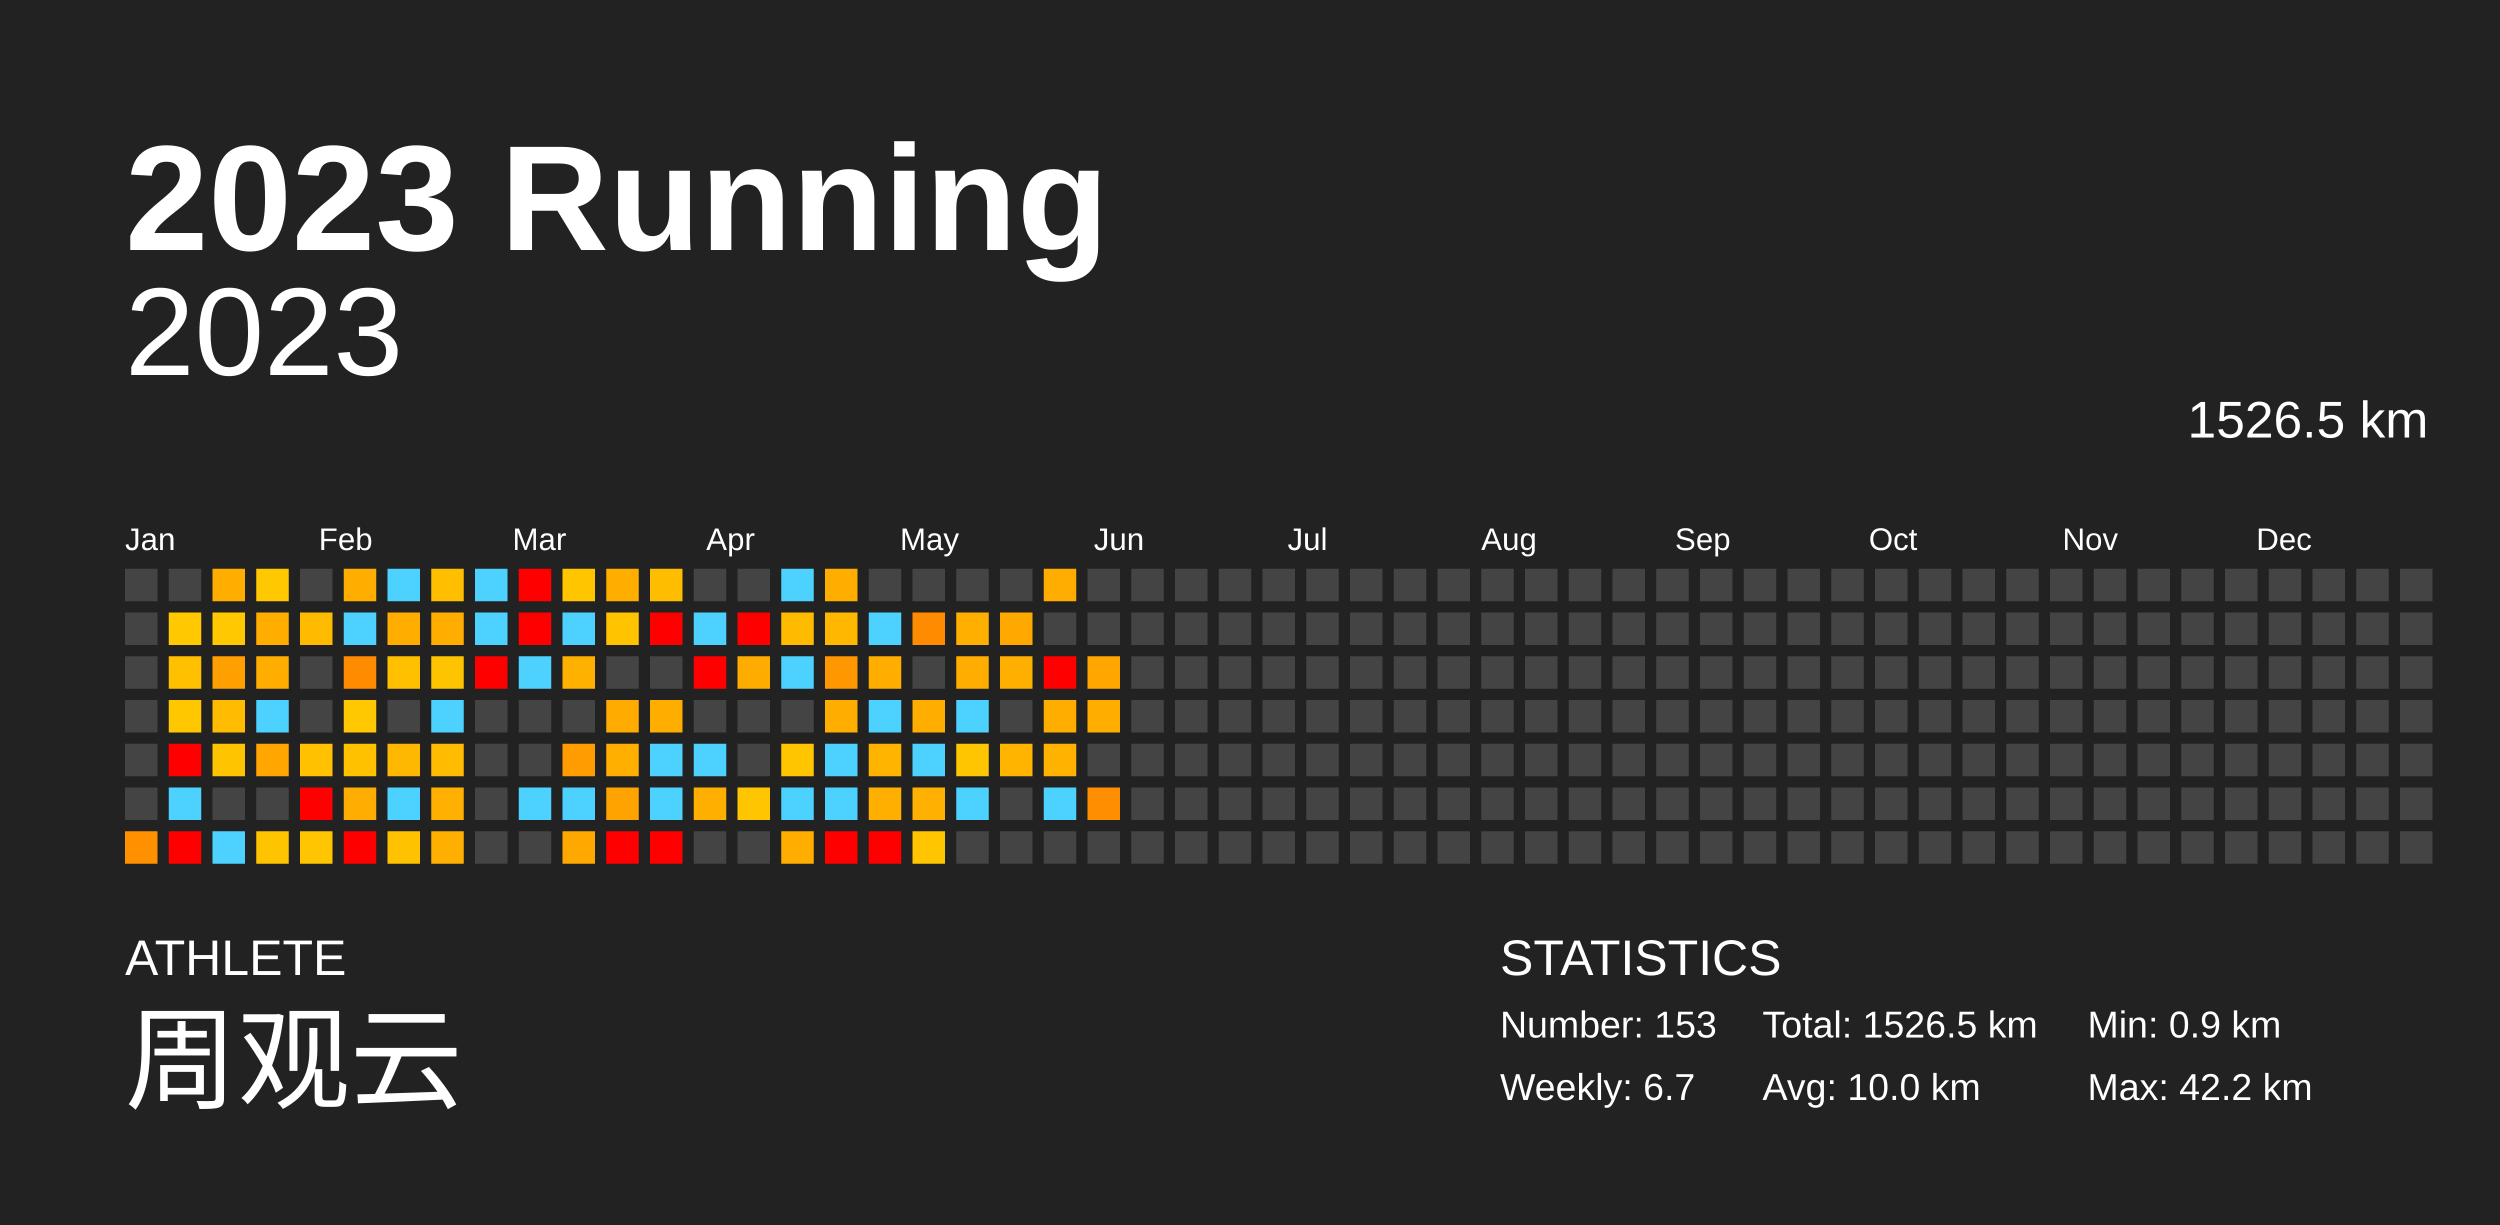
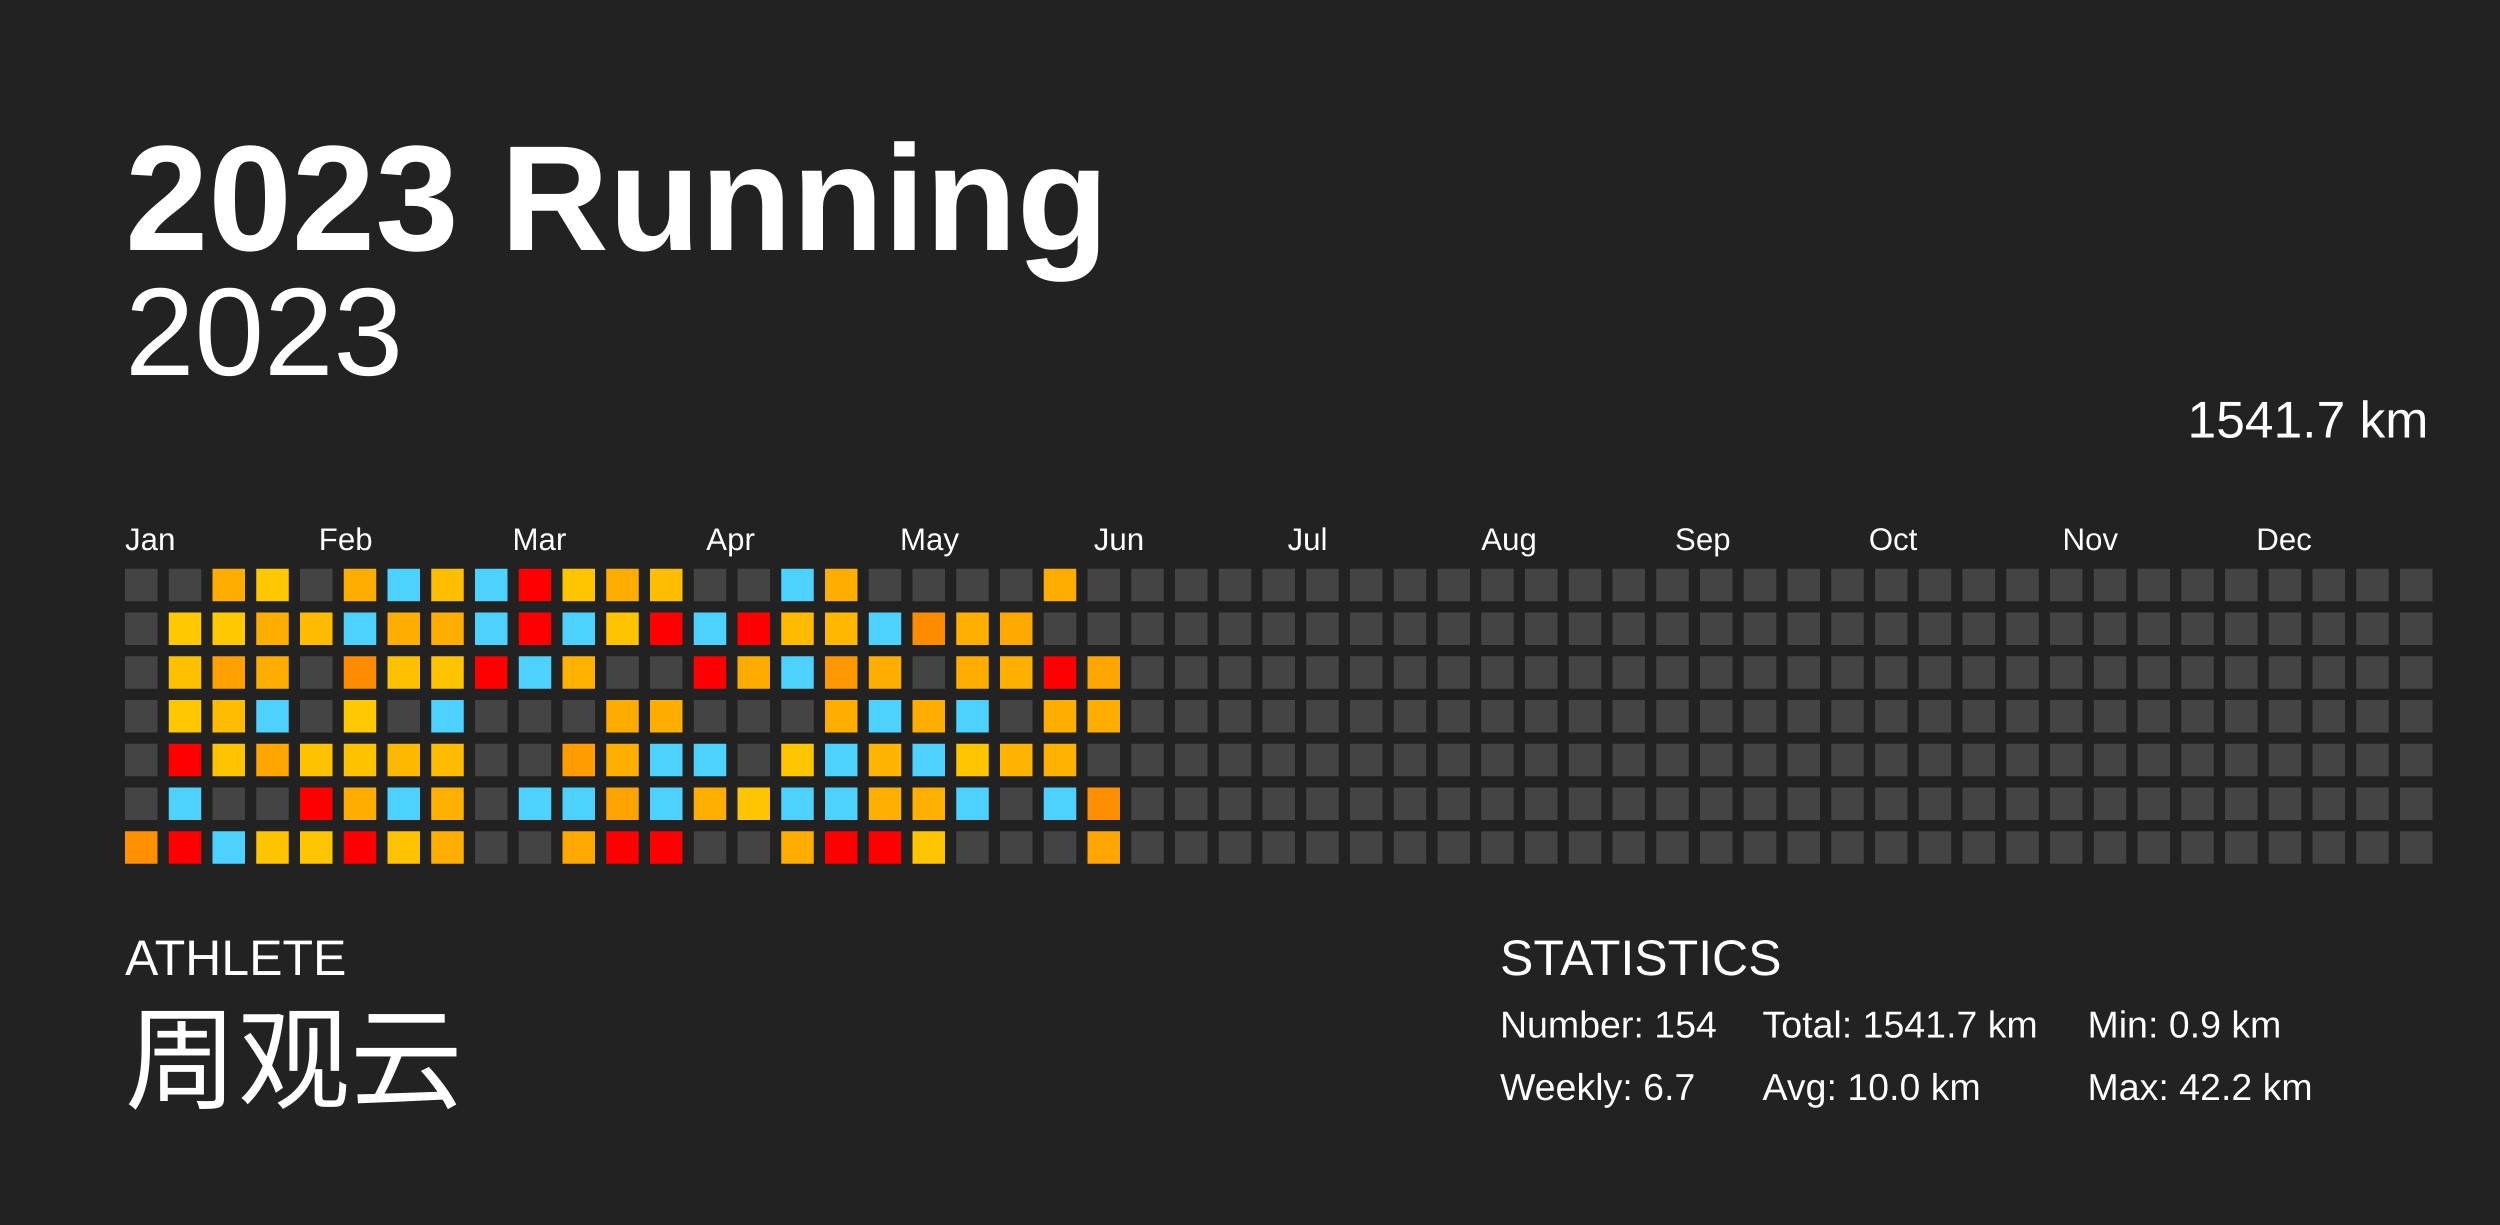
<svg xmlns="http://www.w3.org/2000/svg" baseProfile="full" height="98mm" version="1.1" viewBox="0,0,200,98" width="200mm">
  <defs />
  <rect fill="#222222" height="98" width="200" x="0" y="0" />
  <text fill="#FFFFFF" style="font-size:12px; font-family:Arial; font-weight:bold;" x="10" y="20">2023 Running</text>
  <text fill="#FFFFFF" style="font-size:4px; font-family:Arial" x="10" y="78">ATHLETE</text>
  <text fill="#FFFFFF" style="font-size:9px; font-family:Arial" x="10" y="88">周观云</text>
  <text fill="#FFFFFF" style="font-size:4px; font-family:Arial" x="120" y="78">STATISTICS</text>
-   <text fill="#FFFFFF" style="font-size:3px; font-family:Arial" x="120" y="83">Number: 153</text>
+   <text fill="#FFFFFF" style="font-size:3px; font-family:Arial" x="120" y="83">Number: 154</text>
  <text fill="#FFFFFF" style="font-size:3px; font-family:Arial" x="120" y="88">Weekly: 6.7</text>
-   <text fill="#FFFFFF" style="font-size:3px; font-family:Arial" x="141" y="83">Total: 1526.5 km</text>
+   <text fill="#FFFFFF" style="font-size:3px; font-family:Arial" x="141" y="83">Total: 1541.7 km</text>
  <text fill="#FFFFFF" style="font-size:3px; font-family:Arial" x="141" y="88">Avg: 10.0 km</text>
  <text fill="#FFFFFF" style="font-size:3px; font-family:Arial" x="167" y="83">Min: 0.9 km</text>
  <text fill="#FFFFFF" style="font-size:3px; font-family:Arial" x="167" y="88">Max: 42.2 km</text>
  <text alignment-baseline="hanging" fill="#FFFFFF" style="font-size:10.0px; font-family:Arial;" x="10" y="30">2023</text>
-   <text alignment-baseline="hanging" fill="#FFFFFF" style="font-size:4.125px; font-family:Arial;" x="175" y="35">1526.5 km</text>
+   <text alignment-baseline="hanging" fill="#FFFFFF" style="font-size:4.125px; font-family:Arial;" x="175" y="35">1541.7 km</text>
  <text fill="#FFFFFF" style="font-size:2.5px; font-family:Arial" x="10.0" y="44">Jan</text>
  <text fill="#FFFFFF" style="font-size:2.5px; font-family:Arial" x="25.5" y="44">Feb</text>
  <text fill="#FFFFFF" style="font-size:2.5px; font-family:Arial" x="41.0" y="44">Mar</text>
  <text fill="#FFFFFF" style="font-size:2.5px; font-family:Arial" x="56.5" y="44">Apr</text>
  <text fill="#FFFFFF" style="font-size:2.5px; font-family:Arial" x="72.0" y="44">May</text>
  <text fill="#FFFFFF" style="font-size:2.5px; font-family:Arial" x="87.5" y="44">Jun</text>
  <text fill="#FFFFFF" style="font-size:2.5px; font-family:Arial" x="103.0" y="44">Jul</text>
  <text fill="#FFFFFF" style="font-size:2.5px; font-family:Arial" x="118.5" y="44">Aug</text>
  <text fill="#FFFFFF" style="font-size:2.5px; font-family:Arial" x="134.0" y="44">Sep</text>
  <text fill="#FFFFFF" style="font-size:2.5px; font-family:Arial" x="149.5" y="44">Oct</text>
  <text fill="#FFFFFF" style="font-size:2.5px; font-family:Arial" x="165.0" y="44">Nov</text>
  <text fill="#FFFFFF" style="font-size:2.5px; font-family:Arial" x="180.5" y="44">Dec</text>
  <rect fill="#444444" height="2.6" width="2.6" x="10.0" y="45.5" />
  <rect fill="#444444" height="2.6" width="2.6" x="10.0" y="49.0" />
  <rect fill="#444444" height="2.6" width="2.6" x="10.0" y="52.5" />
  <rect fill="#444444" height="2.6" width="2.6" x="10.0" y="56.0" />
  <rect fill="#444444" height="2.6" width="2.6" x="10.0" y="59.5" />
  <rect fill="#444444" height="2.6" width="2.6" x="10.0" y="63.0" />
  <rect fill="#ff9100" height="2.6" width="2.6" x="10.0" y="66.5" />
  <rect fill="#444444" height="2.6" width="2.6" x="13.5" y="45.5" />
  <rect fill="#ffc800" height="2.6" width="2.6" x="13.5" y="49.0" />
  <rect fill="#ffc000" height="2.6" width="2.6" x="13.5" y="52.5" />
  <rect fill="#ffc700" height="2.6" width="2.6" x="13.5" y="56.0" />
  <rect fill="red" height="2.6" width="2.6" x="13.5" y="59.5" />
  <rect fill="#4dd2ff" height="2.6" width="2.6" x="13.5" y="63.0" />
  <rect fill="red" height="2.6" width="2.6" x="13.5" y="66.5" />
  <rect fill="#ffae00" height="2.6" width="2.6" x="17.0" y="45.5" />
  <rect fill="#ffc800" height="2.6" width="2.6" x="17.0" y="49.0" />
  <rect fill="#ff9f00" height="2.6" width="2.6" x="17.0" y="52.5" />
  <rect fill="#ffbc00" height="2.6" width="2.6" x="17.0" y="56.0" />
  <rect fill="#ffc400" height="2.6" width="2.6" x="17.0" y="59.5" />
  <rect fill="#444444" height="2.6" width="2.6" x="17.0" y="63.0" />
  <rect fill="#4dd2ff" height="2.6" width="2.6" x="17.0" y="66.5" />
  <rect fill="#ffc800" height="2.6" width="2.6" x="20.5" y="45.5" />
  <rect fill="#ffae00" height="2.6" width="2.6" x="20.5" y="49.0" />
  <rect fill="#ffae00" height="2.6" width="2.6" x="20.5" y="52.5" />
  <rect fill="#4dd2ff" height="2.6" width="2.6" x="20.5" y="56.0" />
  <rect fill="#ffa600" height="2.6" width="2.6" x="20.5" y="59.5" />
  <rect fill="#444444" height="2.6" width="2.6" x="20.5" y="63.0" />
  <rect fill="#ffc400" height="2.6" width="2.6" x="20.5" y="66.5" />
  <rect fill="#444444" height="2.6" width="2.6" x="24.0" y="45.5" />
  <rect fill="#ffbb00" height="2.6" width="2.6" x="24.0" y="49.0" />
  <rect fill="#444444" height="2.6" width="2.6" x="24.0" y="52.5" />
  <rect fill="#444444" height="2.6" width="2.6" x="24.0" y="56.0" />
  <rect fill="#ffc100" height="2.6" width="2.6" x="24.0" y="59.5" />
  <rect fill="red" height="2.6" width="2.6" x="24.0" y="63.0" />
  <rect fill="#ffc500" height="2.6" width="2.6" x="24.0" y="66.5" />
  <rect fill="#ffae00" height="2.6" width="2.6" x="27.5" y="45.5" />
  <rect fill="#4dd2ff" height="2.6" width="2.6" x="27.5" y="49.0" />
  <rect fill="#ff8c00" height="2.6" width="2.6" x="27.5" y="52.5" />
  <rect fill="#ffc800" height="2.6" width="2.6" x="27.5" y="56.0" />
  <rect fill="#ffc100" height="2.6" width="2.6" x="27.5" y="59.5" />
  <rect fill="#ffad00" height="2.6" width="2.6" x="27.5" y="63.0" />
  <rect fill="red" height="2.6" width="2.6" x="27.5" y="66.5" />
  <rect fill="#4dd2ff" height="2.6" width="2.6" x="31.0" y="45.5" />
  <rect fill="#ffae00" height="2.6" width="2.6" x="31.0" y="49.0" />
  <rect fill="#ffc000" height="2.6" width="2.6" x="31.0" y="52.5" />
  <rect fill="#444444" height="2.6" width="2.6" x="31.0" y="56.0" />
  <rect fill="#ffb800" height="2.6" width="2.6" x="31.0" y="59.5" />
  <rect fill="#4dd2ff" height="2.6" width="2.6" x="31.0" y="63.0" />
  <rect fill="#ffc200" height="2.6" width="2.6" x="31.0" y="66.5" />
  <rect fill="#ffbe00" height="2.6" width="2.6" x="34.5" y="45.5" />
  <rect fill="#ffae00" height="2.6" width="2.6" x="34.5" y="49.0" />
  <rect fill="#ffc400" height="2.6" width="2.6" x="34.5" y="52.5" />
  <rect fill="#4dd2ff" height="2.6" width="2.6" x="34.5" y="56.0" />
  <rect fill="#ffbc00" height="2.6" width="2.6" x="34.5" y="59.5" />
  <rect fill="#ffb000" height="2.6" width="2.6" x="34.5" y="63.0" />
  <rect fill="#ffaf00" height="2.6" width="2.6" x="34.5" y="66.5" />
  <rect fill="#4dd2ff" height="2.6" width="2.6" x="38.0" y="45.5" />
  <rect fill="#4dd2ff" height="2.6" width="2.6" x="38.0" y="49.0" />
  <rect fill="red" height="2.6" width="2.6" x="38.0" y="52.5" />
  <rect fill="#444444" height="2.6" width="2.6" x="38.0" y="56.0" />
  <rect fill="#444444" height="2.6" width="2.6" x="38.0" y="59.5" />
  <rect fill="#444444" height="2.6" width="2.6" x="38.0" y="63.0" />
  <rect fill="#444444" height="2.6" width="2.6" x="38.0" y="66.5" />
  <rect fill="red" height="2.6" width="2.6" x="41.5" y="45.5" />
  <rect fill="red" height="2.6" width="2.6" x="41.5" y="49.0" />
  <rect fill="#4dd2ff" height="2.6" width="2.6" x="41.5" y="52.5" />
  <rect fill="#444444" height="2.6" width="2.6" x="41.5" y="56.0" />
  <rect fill="#444444" height="2.6" width="2.6" x="41.5" y="59.5" />
  <rect fill="#4dd2ff" height="2.6" width="2.6" x="41.5" y="63.0" />
  <rect fill="#444444" height="2.6" width="2.6" x="41.5" y="66.5" />
  <rect fill="#ffc600" height="2.6" width="2.6" x="45.0" y="45.5" />
  <rect fill="#4dd2ff" height="2.6" width="2.6" x="45.0" y="49.0" />
  <rect fill="#ffb100" height="2.6" width="2.6" x="45.0" y="52.5" />
  <rect fill="#444444" height="2.6" width="2.6" x="45.0" y="56.0" />
  <rect fill="#ff9d00" height="2.6" width="2.6" x="45.0" y="59.5" />
  <rect fill="#4dd2ff" height="2.6" width="2.6" x="45.0" y="63.0" />
  <rect fill="#ffa800" height="2.6" width="2.6" x="45.0" y="66.5" />
  <rect fill="#ffae00" height="2.6" width="2.6" x="48.5" y="45.5" />
  <rect fill="#ffc300" height="2.6" width="2.6" x="48.5" y="49.0" />
  <rect fill="#444444" height="2.6" width="2.6" x="48.5" y="52.5" />
  <rect fill="#ffab00" height="2.6" width="2.6" x="48.5" y="56.0" />
  <rect fill="#ffaf00" height="2.6" width="2.6" x="48.5" y="59.5" />
  <rect fill="#ffa300" height="2.6" width="2.6" x="48.5" y="63.0" />
  <rect fill="red" height="2.6" width="2.6" x="48.5" y="66.5" />
  <rect fill="#ffbd00" height="2.6" width="2.6" x="52.0" y="45.5" />
  <rect fill="red" height="2.6" width="2.6" x="52.0" y="49.0" />
  <rect fill="#444444" height="2.6" width="2.6" x="52.0" y="52.5" />
  <rect fill="#ffae00" height="2.6" width="2.6" x="52.0" y="56.0" />
  <rect fill="#4dd2ff" height="2.6" width="2.6" x="52.0" y="59.5" />
  <rect fill="#4dd2ff" height="2.6" width="2.6" x="52.0" y="63.0" />
  <rect fill="red" height="2.6" width="2.6" x="52.0" y="66.5" />
  <rect fill="#444444" height="2.6" width="2.6" x="55.5" y="45.5" />
  <rect fill="#4dd2ff" height="2.6" width="2.6" x="55.5" y="49.0" />
  <rect fill="red" height="2.6" width="2.6" x="55.5" y="52.5" />
  <rect fill="#444444" height="2.6" width="2.6" x="55.5" y="56.0" />
  <rect fill="#4dd2ff" height="2.6" width="2.6" x="55.5" y="59.5" />
  <rect fill="#ffaf00" height="2.6" width="2.6" x="55.5" y="63.0" />
  <rect fill="#444444" height="2.6" width="2.6" x="55.5" y="66.5" />
  <rect fill="#444444" height="2.6" width="2.6" x="59.0" y="45.5" />
  <rect fill="red" height="2.6" width="2.6" x="59.0" y="49.0" />
  <rect fill="#ffac00" height="2.6" width="2.6" x="59.0" y="52.5" />
  <rect fill="#444444" height="2.6" width="2.6" x="59.0" y="56.0" />
  <rect fill="#444444" height="2.6" width="2.6" x="59.0" y="59.5" />
  <rect fill="#ffc500" height="2.6" width="2.6" x="59.0" y="63.0" />
  <rect fill="#444444" height="2.6" width="2.6" x="59.0" y="66.5" />
  <rect fill="#4dd2ff" height="2.6" width="2.6" x="62.5" y="45.5" />
  <rect fill="#ffbb00" height="2.6" width="2.6" x="62.5" y="49.0" />
  <rect fill="#4dd2ff" height="2.6" width="2.6" x="62.5" y="52.5" />
  <rect fill="#444444" height="2.6" width="2.6" x="62.5" y="56.0" />
  <rect fill="#ffc600" height="2.6" width="2.6" x="62.5" y="59.5" />
  <rect fill="#4dd2ff" height="2.6" width="2.6" x="62.5" y="63.0" />
  <rect fill="#ffae00" height="2.6" width="2.6" x="62.5" y="66.5" />
  <rect fill="#ffae00" height="2.6" width="2.6" x="66.0" y="45.5" />
  <rect fill="#ffb700" height="2.6" width="2.6" x="66.0" y="49.0" />
  <rect fill="#ff9700" height="2.6" width="2.6" x="66.0" y="52.5" />
  <rect fill="#ffae00" height="2.6" width="2.6" x="66.0" y="56.0" />
  <rect fill="#4dd2ff" height="2.6" width="2.6" x="66.0" y="59.5" />
  <rect fill="#4dd2ff" height="2.6" width="2.6" x="66.0" y="63.0" />
  <rect fill="red" height="2.6" width="2.6" x="66.0" y="66.5" />
  <rect fill="#444444" height="2.6" width="2.6" x="69.5" y="45.5" />
  <rect fill="#4dd2ff" height="2.6" width="2.6" x="69.5" y="49.0" />
  <rect fill="#ffae00" height="2.6" width="2.6" x="69.5" y="52.5" />
  <rect fill="#4dd2ff" height="2.6" width="2.6" x="69.5" y="56.0" />
  <rect fill="#ffb400" height="2.6" width="2.6" x="69.5" y="59.5" />
  <rect fill="#ffaf00" height="2.6" width="2.6" x="69.5" y="63.0" />
  <rect fill="red" height="2.6" width="2.6" x="69.5" y="66.5" />
  <rect fill="#444444" height="2.6" width="2.6" x="73.0" y="45.5" />
  <rect fill="#ff8b00" height="2.6" width="2.6" x="73.0" y="49.0" />
  <rect fill="#444444" height="2.6" width="2.6" x="73.0" y="52.5" />
  <rect fill="#ffae00" height="2.6" width="2.6" x="73.0" y="56.0" />
  <rect fill="#4dd2ff" height="2.6" width="2.6" x="73.0" y="59.5" />
  <rect fill="#ffb000" height="2.6" width="2.6" x="73.0" y="63.0" />
  <rect fill="#ffc600" height="2.6" width="2.6" x="73.0" y="66.5" />
  <rect fill="#444444" height="2.6" width="2.6" x="76.5" y="45.5" />
  <rect fill="#ffaf00" height="2.6" width="2.6" x="76.5" y="49.0" />
  <rect fill="#ffad00" height="2.6" width="2.6" x="76.5" y="52.5" />
  <rect fill="#4dd2ff" height="2.6" width="2.6" x="76.5" y="56.0" />
  <rect fill="#ffc500" height="2.6" width="2.6" x="76.5" y="59.5" />
  <rect fill="#4dd2ff" height="2.6" width="2.6" x="76.5" y="63.0" />
  <rect fill="#444444" height="2.6" width="2.6" x="76.5" y="66.5" />
  <rect fill="#444444" height="2.6" width="2.6" x="80.0" y="45.5" />
  <rect fill="#ffa800" height="2.6" width="2.6" x="80.0" y="49.0" />
  <rect fill="#ffaf00" height="2.6" width="2.6" x="80.0" y="52.5" />
  <rect fill="#444444" height="2.6" width="2.6" x="80.0" y="56.0" />
  <rect fill="#ffb400" height="2.6" width="2.6" x="80.0" y="59.5" />
  <rect fill="#444444" height="2.6" width="2.6" x="80.0" y="63.0" />
  <rect fill="#444444" height="2.6" width="2.6" x="80.0" y="66.5" />
  <rect fill="#ffad00" height="2.6" width="2.6" x="83.5" y="45.5" />
  <rect fill="#444444" height="2.6" width="2.6" x="83.5" y="49.0" />
  <rect fill="red" height="2.6" width="2.6" x="83.5" y="52.5" />
  <rect fill="#ffae00" height="2.6" width="2.6" x="83.5" y="56.0" />
  <rect fill="#ffb200" height="2.6" width="2.6" x="83.5" y="59.5" />
  <rect fill="#4dd2ff" height="2.6" width="2.6" x="83.5" y="63.0" />
  <rect fill="#444444" height="2.6" width="2.6" x="83.5" y="66.5" />
  <rect fill="#444444" height="2.6" width="2.6" x="87.0" y="45.5" />
  <rect fill="#444444" height="2.6" width="2.6" x="87.0" y="49.0" />
  <rect fill="#ffa600" height="2.6" width="2.6" x="87.0" y="52.5" />
  <rect fill="#ffae00" height="2.6" width="2.6" x="87.0" y="56.0" />
  <rect fill="#444444" height="2.6" width="2.6" x="87.0" y="59.5" />
  <rect fill="#ff8f00" height="2.6" width="2.6" x="87.0" y="63.0" />
-   <rect fill="#444444" height="2.6" width="2.6" x="87.0" y="66.5" />
+   <rect fill="#ffa700" height="2.6" width="2.6" x="87.0" y="66.5" />
  <rect fill="#444444" height="2.6" width="2.6" x="90.5" y="45.5" />
  <rect fill="#444444" height="2.6" width="2.6" x="90.5" y="49.0" />
  <rect fill="#444444" height="2.6" width="2.6" x="90.5" y="52.5" />
  <rect fill="#444444" height="2.6" width="2.6" x="90.5" y="56.0" />
  <rect fill="#444444" height="2.6" width="2.6" x="90.5" y="59.5" />
  <rect fill="#444444" height="2.6" width="2.6" x="90.5" y="63.0" />
  <rect fill="#444444" height="2.6" width="2.6" x="90.5" y="66.5" />
  <rect fill="#444444" height="2.6" width="2.6" x="94.0" y="45.5" />
  <rect fill="#444444" height="2.6" width="2.6" x="94.0" y="49.0" />
  <rect fill="#444444" height="2.6" width="2.6" x="94.0" y="52.5" />
  <rect fill="#444444" height="2.6" width="2.6" x="94.0" y="56.0" />
  <rect fill="#444444" height="2.6" width="2.6" x="94.0" y="59.5" />
  <rect fill="#444444" height="2.6" width="2.6" x="94.0" y="63.0" />
  <rect fill="#444444" height="2.6" width="2.6" x="94.0" y="66.5" />
  <rect fill="#444444" height="2.6" width="2.6" x="97.5" y="45.5" />
  <rect fill="#444444" height="2.6" width="2.6" x="97.5" y="49.0" />
  <rect fill="#444444" height="2.6" width="2.6" x="97.5" y="52.5" />
  <rect fill="#444444" height="2.6" width="2.6" x="97.5" y="56.0" />
  <rect fill="#444444" height="2.6" width="2.6" x="97.5" y="59.5" />
  <rect fill="#444444" height="2.6" width="2.6" x="97.5" y="63.0" />
  <rect fill="#444444" height="2.6" width="2.6" x="97.5" y="66.5" />
  <rect fill="#444444" height="2.6" width="2.6" x="101.0" y="45.5" />
  <rect fill="#444444" height="2.6" width="2.6" x="101.0" y="49.0" />
  <rect fill="#444444" height="2.6" width="2.6" x="101.0" y="52.5" />
  <rect fill="#444444" height="2.6" width="2.6" x="101.0" y="56.0" />
  <rect fill="#444444" height="2.6" width="2.6" x="101.0" y="59.5" />
  <rect fill="#444444" height="2.6" width="2.6" x="101.0" y="63.0" />
  <rect fill="#444444" height="2.6" width="2.6" x="101.0" y="66.5" />
  <rect fill="#444444" height="2.6" width="2.6" x="104.5" y="45.5" />
  <rect fill="#444444" height="2.6" width="2.6" x="104.5" y="49.0" />
  <rect fill="#444444" height="2.6" width="2.6" x="104.5" y="52.5" />
  <rect fill="#444444" height="2.6" width="2.6" x="104.5" y="56.0" />
  <rect fill="#444444" height="2.6" width="2.6" x="104.5" y="59.5" />
  <rect fill="#444444" height="2.6" width="2.6" x="104.5" y="63.0" />
  <rect fill="#444444" height="2.6" width="2.6" x="104.5" y="66.5" />
  <rect fill="#444444" height="2.6" width="2.6" x="108.0" y="45.5" />
  <rect fill="#444444" height="2.6" width="2.6" x="108.0" y="49.0" />
  <rect fill="#444444" height="2.6" width="2.6" x="108.0" y="52.5" />
  <rect fill="#444444" height="2.6" width="2.6" x="108.0" y="56.0" />
  <rect fill="#444444" height="2.6" width="2.6" x="108.0" y="59.5" />
  <rect fill="#444444" height="2.6" width="2.6" x="108.0" y="63.0" />
  <rect fill="#444444" height="2.6" width="2.6" x="108.0" y="66.5" />
  <rect fill="#444444" height="2.6" width="2.6" x="111.5" y="45.5" />
  <rect fill="#444444" height="2.6" width="2.6" x="111.5" y="49.0" />
  <rect fill="#444444" height="2.6" width="2.6" x="111.5" y="52.5" />
  <rect fill="#444444" height="2.6" width="2.6" x="111.5" y="56.0" />
  <rect fill="#444444" height="2.6" width="2.6" x="111.5" y="59.5" />
  <rect fill="#444444" height="2.6" width="2.6" x="111.5" y="63.0" />
  <rect fill="#444444" height="2.6" width="2.6" x="111.5" y="66.5" />
  <rect fill="#444444" height="2.6" width="2.6" x="115.0" y="45.5" />
  <rect fill="#444444" height="2.6" width="2.6" x="115.0" y="49.0" />
  <rect fill="#444444" height="2.6" width="2.6" x="115.0" y="52.5" />
  <rect fill="#444444" height="2.6" width="2.6" x="115.0" y="56.0" />
  <rect fill="#444444" height="2.6" width="2.6" x="115.0" y="59.5" />
  <rect fill="#444444" height="2.6" width="2.6" x="115.0" y="63.0" />
  <rect fill="#444444" height="2.6" width="2.6" x="115.0" y="66.5" />
  <rect fill="#444444" height="2.6" width="2.6" x="118.5" y="45.5" />
  <rect fill="#444444" height="2.6" width="2.6" x="118.5" y="49.0" />
  <rect fill="#444444" height="2.6" width="2.6" x="118.5" y="52.5" />
  <rect fill="#444444" height="2.6" width="2.6" x="118.5" y="56.0" />
  <rect fill="#444444" height="2.6" width="2.6" x="118.5" y="59.5" />
  <rect fill="#444444" height="2.6" width="2.6" x="118.5" y="63.0" />
  <rect fill="#444444" height="2.6" width="2.6" x="118.5" y="66.5" />
  <rect fill="#444444" height="2.6" width="2.6" x="122.0" y="45.5" />
  <rect fill="#444444" height="2.6" width="2.6" x="122.0" y="49.0" />
  <rect fill="#444444" height="2.6" width="2.6" x="122.0" y="52.5" />
  <rect fill="#444444" height="2.6" width="2.6" x="122.0" y="56.0" />
  <rect fill="#444444" height="2.6" width="2.6" x="122.0" y="59.5" />
  <rect fill="#444444" height="2.6" width="2.6" x="122.0" y="63.0" />
  <rect fill="#444444" height="2.6" width="2.6" x="122.0" y="66.5" />
  <rect fill="#444444" height="2.6" width="2.6" x="125.5" y="45.5" />
  <rect fill="#444444" height="2.6" width="2.6" x="125.5" y="49.0" />
  <rect fill="#444444" height="2.6" width="2.6" x="125.5" y="52.5" />
  <rect fill="#444444" height="2.6" width="2.6" x="125.5" y="56.0" />
  <rect fill="#444444" height="2.6" width="2.6" x="125.5" y="59.5" />
  <rect fill="#444444" height="2.6" width="2.6" x="125.5" y="63.0" />
  <rect fill="#444444" height="2.6" width="2.6" x="125.5" y="66.5" />
  <rect fill="#444444" height="2.6" width="2.6" x="129.0" y="45.5" />
  <rect fill="#444444" height="2.6" width="2.6" x="129.0" y="49.0" />
  <rect fill="#444444" height="2.6" width="2.6" x="129.0" y="52.5" />
  <rect fill="#444444" height="2.6" width="2.6" x="129.0" y="56.0" />
  <rect fill="#444444" height="2.6" width="2.6" x="129.0" y="59.5" />
  <rect fill="#444444" height="2.6" width="2.6" x="129.0" y="63.0" />
  <rect fill="#444444" height="2.6" width="2.6" x="129.0" y="66.5" />
  <rect fill="#444444" height="2.6" width="2.6" x="132.5" y="45.5" />
  <rect fill="#444444" height="2.6" width="2.6" x="132.5" y="49.0" />
  <rect fill="#444444" height="2.6" width="2.6" x="132.5" y="52.5" />
  <rect fill="#444444" height="2.6" width="2.6" x="132.5" y="56.0" />
  <rect fill="#444444" height="2.6" width="2.6" x="132.5" y="59.5" />
  <rect fill="#444444" height="2.6" width="2.6" x="132.5" y="63.0" />
  <rect fill="#444444" height="2.6" width="2.6" x="132.5" y="66.5" />
  <rect fill="#444444" height="2.6" width="2.6" x="136.0" y="45.5" />
  <rect fill="#444444" height="2.6" width="2.6" x="136.0" y="49.0" />
  <rect fill="#444444" height="2.6" width="2.6" x="136.0" y="52.5" />
  <rect fill="#444444" height="2.6" width="2.6" x="136.0" y="56.0" />
  <rect fill="#444444" height="2.6" width="2.6" x="136.0" y="59.5" />
  <rect fill="#444444" height="2.6" width="2.6" x="136.0" y="63.0" />
  <rect fill="#444444" height="2.6" width="2.6" x="136.0" y="66.5" />
  <rect fill="#444444" height="2.6" width="2.6" x="139.5" y="45.5" />
  <rect fill="#444444" height="2.6" width="2.6" x="139.5" y="49.0" />
  <rect fill="#444444" height="2.6" width="2.6" x="139.5" y="52.5" />
  <rect fill="#444444" height="2.6" width="2.6" x="139.5" y="56.0" />
  <rect fill="#444444" height="2.6" width="2.6" x="139.5" y="59.5" />
  <rect fill="#444444" height="2.6" width="2.6" x="139.5" y="63.0" />
  <rect fill="#444444" height="2.6" width="2.6" x="139.5" y="66.5" />
  <rect fill="#444444" height="2.6" width="2.6" x="143.0" y="45.5" />
  <rect fill="#444444" height="2.6" width="2.6" x="143.0" y="49.0" />
  <rect fill="#444444" height="2.6" width="2.6" x="143.0" y="52.5" />
  <rect fill="#444444" height="2.6" width="2.6" x="143.0" y="56.0" />
  <rect fill="#444444" height="2.6" width="2.6" x="143.0" y="59.5" />
  <rect fill="#444444" height="2.6" width="2.6" x="143.0" y="63.0" />
  <rect fill="#444444" height="2.6" width="2.6" x="143.0" y="66.5" />
  <rect fill="#444444" height="2.6" width="2.6" x="146.5" y="45.5" />
  <rect fill="#444444" height="2.6" width="2.6" x="146.5" y="49.0" />
  <rect fill="#444444" height="2.6" width="2.6" x="146.5" y="52.5" />
  <rect fill="#444444" height="2.6" width="2.6" x="146.5" y="56.0" />
  <rect fill="#444444" height="2.6" width="2.6" x="146.5" y="59.5" />
  <rect fill="#444444" height="2.6" width="2.6" x="146.5" y="63.0" />
  <rect fill="#444444" height="2.6" width="2.6" x="146.5" y="66.5" />
  <rect fill="#444444" height="2.6" width="2.6" x="150.0" y="45.5" />
  <rect fill="#444444" height="2.6" width="2.6" x="150.0" y="49.0" />
  <rect fill="#444444" height="2.6" width="2.6" x="150.0" y="52.5" />
  <rect fill="#444444" height="2.6" width="2.6" x="150.0" y="56.0" />
  <rect fill="#444444" height="2.6" width="2.6" x="150.0" y="59.5" />
  <rect fill="#444444" height="2.6" width="2.6" x="150.0" y="63.0" />
  <rect fill="#444444" height="2.6" width="2.6" x="150.0" y="66.5" />
  <rect fill="#444444" height="2.6" width="2.6" x="153.5" y="45.5" />
  <rect fill="#444444" height="2.6" width="2.6" x="153.5" y="49.0" />
  <rect fill="#444444" height="2.6" width="2.6" x="153.5" y="52.5" />
  <rect fill="#444444" height="2.6" width="2.6" x="153.5" y="56.0" />
  <rect fill="#444444" height="2.6" width="2.6" x="153.5" y="59.5" />
  <rect fill="#444444" height="2.6" width="2.6" x="153.5" y="63.0" />
  <rect fill="#444444" height="2.6" width="2.6" x="153.5" y="66.5" />
  <rect fill="#444444" height="2.6" width="2.6" x="157.0" y="45.5" />
  <rect fill="#444444" height="2.6" width="2.6" x="157.0" y="49.0" />
  <rect fill="#444444" height="2.6" width="2.6" x="157.0" y="52.5" />
  <rect fill="#444444" height="2.6" width="2.6" x="157.0" y="56.0" />
  <rect fill="#444444" height="2.6" width="2.6" x="157.0" y="59.5" />
  <rect fill="#444444" height="2.6" width="2.6" x="157.0" y="63.0" />
  <rect fill="#444444" height="2.6" width="2.6" x="157.0" y="66.5" />
  <rect fill="#444444" height="2.6" width="2.6" x="160.5" y="45.5" />
  <rect fill="#444444" height="2.6" width="2.6" x="160.5" y="49.0" />
  <rect fill="#444444" height="2.6" width="2.6" x="160.5" y="52.5" />
  <rect fill="#444444" height="2.6" width="2.6" x="160.5" y="56.0" />
  <rect fill="#444444" height="2.6" width="2.6" x="160.5" y="59.5" />
  <rect fill="#444444" height="2.6" width="2.6" x="160.5" y="63.0" />
  <rect fill="#444444" height="2.6" width="2.6" x="160.5" y="66.5" />
  <rect fill="#444444" height="2.6" width="2.6" x="164.0" y="45.5" />
  <rect fill="#444444" height="2.6" width="2.6" x="164.0" y="49.0" />
  <rect fill="#444444" height="2.6" width="2.6" x="164.0" y="52.5" />
  <rect fill="#444444" height="2.6" width="2.6" x="164.0" y="56.0" />
  <rect fill="#444444" height="2.6" width="2.6" x="164.0" y="59.5" />
  <rect fill="#444444" height="2.6" width="2.6" x="164.0" y="63.0" />
  <rect fill="#444444" height="2.6" width="2.6" x="164.0" y="66.5" />
  <rect fill="#444444" height="2.6" width="2.6" x="167.5" y="45.5" />
  <rect fill="#444444" height="2.6" width="2.6" x="167.5" y="49.0" />
  <rect fill="#444444" height="2.6" width="2.6" x="167.5" y="52.5" />
  <rect fill="#444444" height="2.6" width="2.6" x="167.5" y="56.0" />
  <rect fill="#444444" height="2.6" width="2.6" x="167.5" y="59.5" />
  <rect fill="#444444" height="2.6" width="2.6" x="167.5" y="63.0" />
  <rect fill="#444444" height="2.6" width="2.6" x="167.5" y="66.5" />
  <rect fill="#444444" height="2.6" width="2.6" x="171.0" y="45.5" />
  <rect fill="#444444" height="2.6" width="2.6" x="171.0" y="49.0" />
  <rect fill="#444444" height="2.6" width="2.6" x="171.0" y="52.5" />
  <rect fill="#444444" height="2.6" width="2.6" x="171.0" y="56.0" />
  <rect fill="#444444" height="2.6" width="2.6" x="171.0" y="59.5" />
  <rect fill="#444444" height="2.6" width="2.6" x="171.0" y="63.0" />
  <rect fill="#444444" height="2.6" width="2.6" x="171.0" y="66.5" />
  <rect fill="#444444" height="2.6" width="2.6" x="174.5" y="45.5" />
  <rect fill="#444444" height="2.6" width="2.6" x="174.5" y="49.0" />
  <rect fill="#444444" height="2.6" width="2.6" x="174.5" y="52.5" />
  <rect fill="#444444" height="2.6" width="2.6" x="174.5" y="56.0" />
  <rect fill="#444444" height="2.6" width="2.6" x="174.5" y="59.5" />
  <rect fill="#444444" height="2.6" width="2.6" x="174.5" y="63.0" />
  <rect fill="#444444" height="2.6" width="2.6" x="174.5" y="66.5" />
  <rect fill="#444444" height="2.6" width="2.6" x="178.0" y="45.5" />
  <rect fill="#444444" height="2.6" width="2.6" x="178.0" y="49.0" />
  <rect fill="#444444" height="2.6" width="2.6" x="178.0" y="52.5" />
  <rect fill="#444444" height="2.6" width="2.6" x="178.0" y="56.0" />
  <rect fill="#444444" height="2.6" width="2.6" x="178.0" y="59.5" />
  <rect fill="#444444" height="2.6" width="2.6" x="178.0" y="63.0" />
  <rect fill="#444444" height="2.6" width="2.6" x="178.0" y="66.5" />
  <rect fill="#444444" height="2.6" width="2.6" x="181.5" y="45.5" />
  <rect fill="#444444" height="2.6" width="2.6" x="181.5" y="49.0" />
  <rect fill="#444444" height="2.6" width="2.6" x="181.5" y="52.5" />
  <rect fill="#444444" height="2.6" width="2.6" x="181.5" y="56.0" />
  <rect fill="#444444" height="2.6" width="2.6" x="181.5" y="59.5" />
  <rect fill="#444444" height="2.6" width="2.6" x="181.5" y="63.0" />
  <rect fill="#444444" height="2.6" width="2.6" x="181.5" y="66.5" />
  <rect fill="#444444" height="2.6" width="2.6" x="185.0" y="45.5" />
  <rect fill="#444444" height="2.6" width="2.6" x="185.0" y="49.0" />
  <rect fill="#444444" height="2.6" width="2.6" x="185.0" y="52.5" />
  <rect fill="#444444" height="2.6" width="2.6" x="185.0" y="56.0" />
  <rect fill="#444444" height="2.6" width="2.6" x="185.0" y="59.5" />
  <rect fill="#444444" height="2.6" width="2.6" x="185.0" y="63.0" />
  <rect fill="#444444" height="2.6" width="2.6" x="185.0" y="66.5" />
  <rect fill="#444444" height="2.6" width="2.6" x="188.5" y="45.5" />
  <rect fill="#444444" height="2.6" width="2.6" x="188.5" y="49.0" />
  <rect fill="#444444" height="2.6" width="2.6" x="188.5" y="52.5" />
  <rect fill="#444444" height="2.6" width="2.6" x="188.5" y="56.0" />
  <rect fill="#444444" height="2.6" width="2.6" x="188.5" y="59.5" />
  <rect fill="#444444" height="2.6" width="2.6" x="188.5" y="63.0" />
  <rect fill="#444444" height="2.6" width="2.6" x="188.5" y="66.5" />
  <rect fill="#444444" height="2.6" width="2.6" x="192.0" y="45.5" />
  <rect fill="#444444" height="2.6" width="2.6" x="192.0" y="49.0" />
  <rect fill="#444444" height="2.6" width="2.6" x="192.0" y="52.5" />
  <rect fill="#444444" height="2.6" width="2.6" x="192.0" y="56.0" />
  <rect fill="#444444" height="2.6" width="2.6" x="192.0" y="59.5" />
  <rect fill="#444444" height="2.6" width="2.6" x="192.0" y="63.0" />
  <rect fill="#444444" height="2.6" width="2.6" x="192.0" y="66.5" />
</svg>
